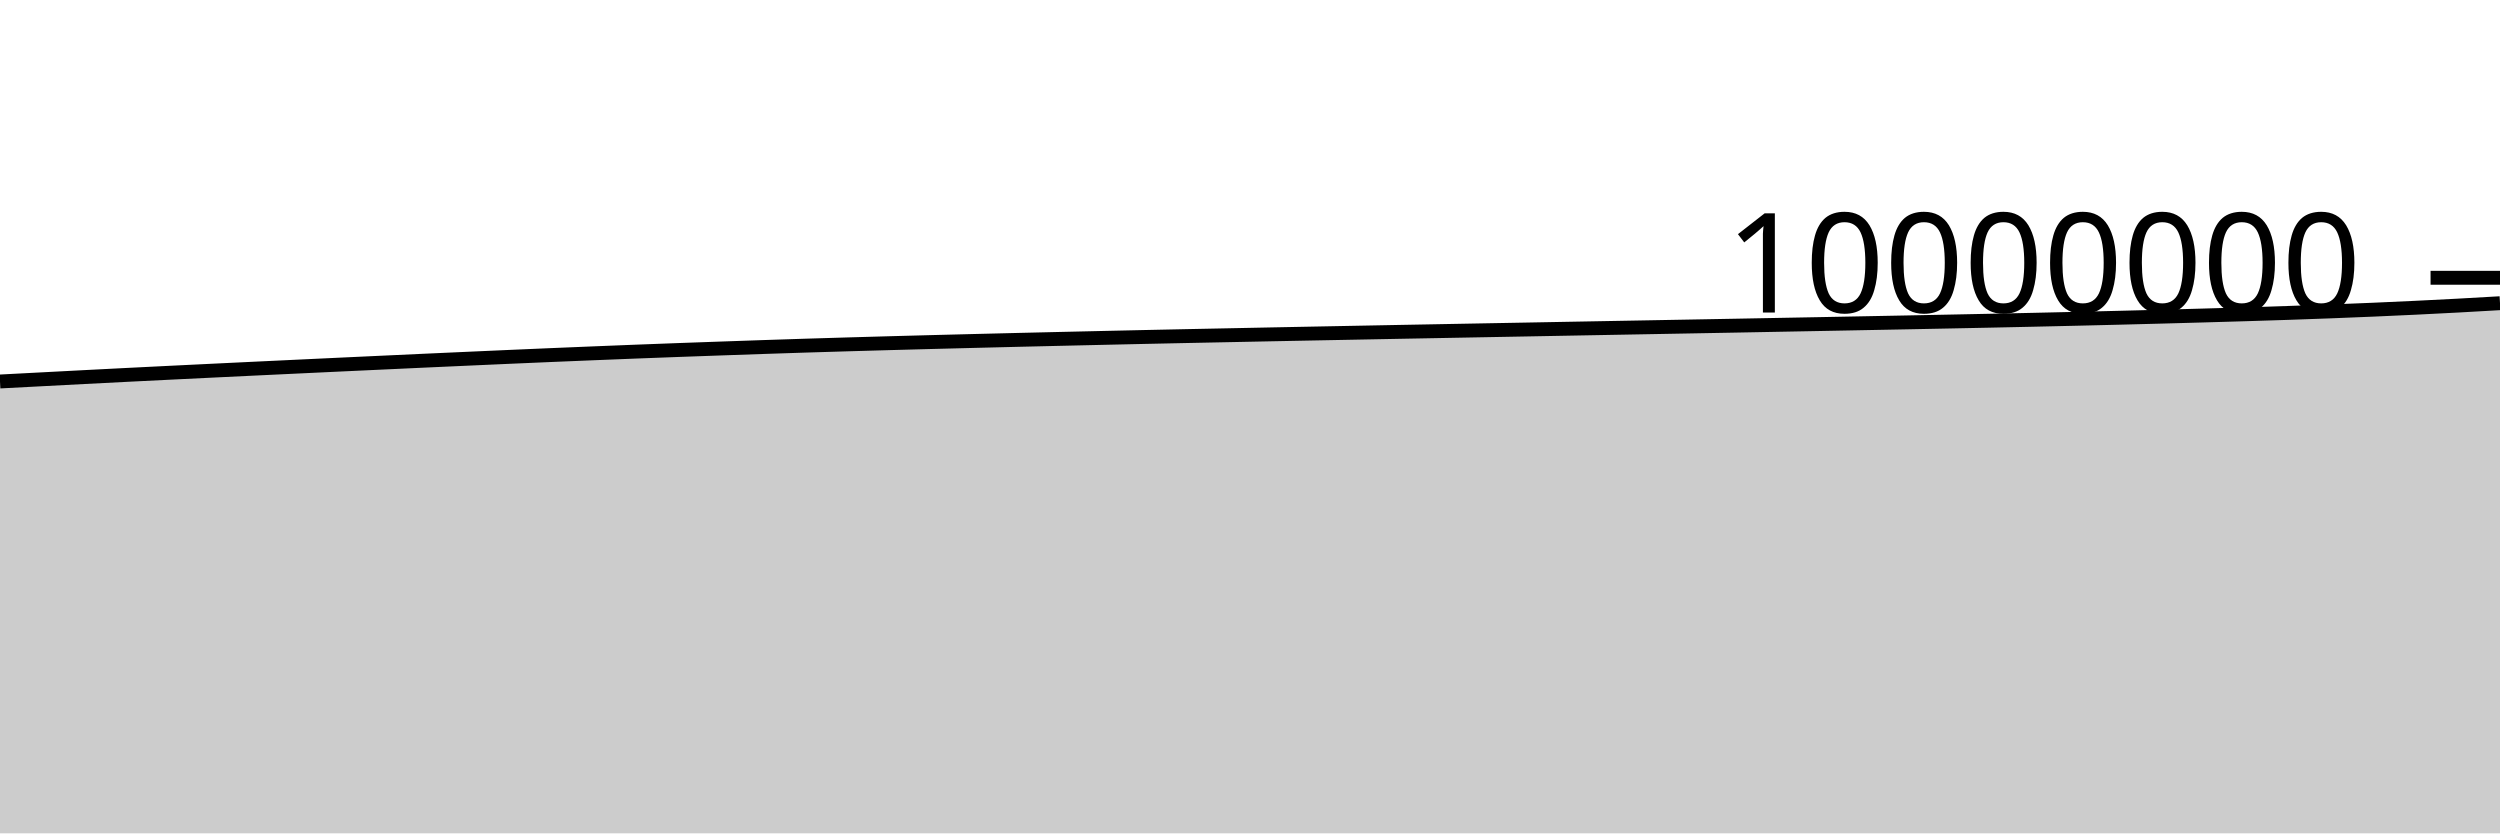
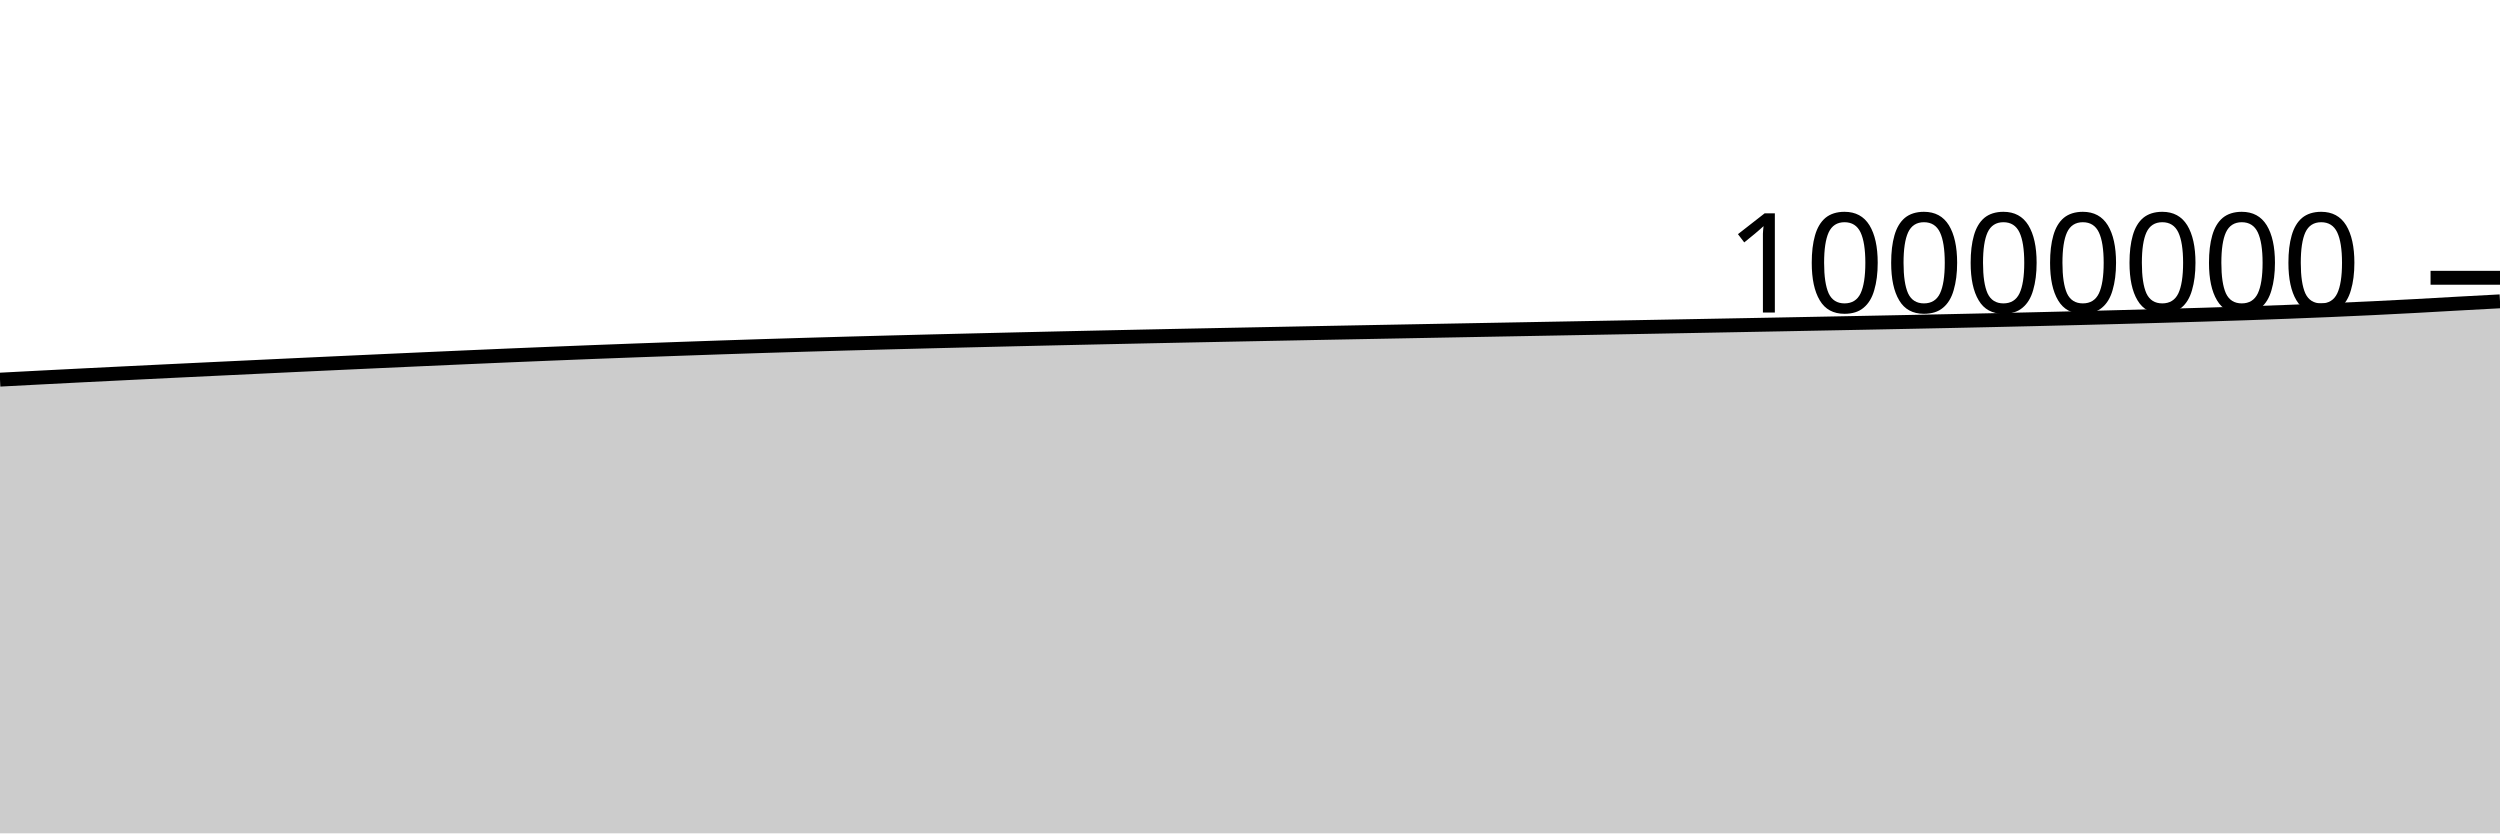
<svg xmlns="http://www.w3.org/2000/svg" viewBox="0 0 180 60">
  <g transform="translate(0,20)">
-     <path class="area" fill="rgba(0, 0, 0, 0.2)" d="M0,7.467C1.017,7.413,2.034,7.36,3.051,7.307C4.068,7.253,5.085,7.199,6.102,7.147C7.119,7.094,8.136,7.042,9.153,6.991C10.169,6.94,11.186,6.889,12.203,6.839C13.22,6.789,14.237,6.739,15.254,6.69C16.271,6.641,17.288,6.592,18.305,6.543C19.322,6.495,20.339,6.446,21.356,6.398C22.373,6.35,23.39,6.301,24.407,6.254C25.424,6.206,26.441,6.159,27.458,6.112C28.475,6.064,29.492,6.018,30.508,5.971C31.525,5.925,32.542,5.879,33.559,5.833C34.576,5.787,35.593,5.742,36.61,5.697C37.627,5.653,38.644,5.609,39.661,5.565C40.678,5.522,41.695,5.48,42.712,5.439C43.729,5.397,44.746,5.357,45.763,5.317C46.78,5.278,47.797,5.239,48.814,5.202C49.831,5.165,50.847,5.129,51.864,5.093C52.881,5.057,53.898,5.021,54.915,4.987C55.932,4.953,56.949,4.919,57.966,4.887C58.983,4.855,60,4.824,61.017,4.795C62.034,4.765,63.051,4.736,64.068,4.708C65.085,4.68,66.102,4.652,67.119,4.626C68.136,4.599,69.153,4.573,70.169,4.548C71.186,4.523,72.203,4.498,73.22,4.473C74.237,4.449,75.254,4.425,76.271,4.401C77.288,4.377,78.305,4.354,79.322,4.331C80.339,4.308,81.356,4.286,82.373,4.263C83.39,4.241,84.407,4.22,85.424,4.198C86.441,4.177,87.458,4.156,88.475,4.136C89.492,4.115,90.508,4.095,91.525,4.074C92.542,4.054,93.559,4.034,94.576,4.014C95.593,3.994,96.61,3.975,97.627,3.955C98.644,3.935,99.661,3.916,100.678,3.896C101.695,3.877,102.712,3.858,103.729,3.839C104.746,3.82,105.763,3.801,106.78,3.782C107.797,3.763,108.814,3.745,109.831,3.726C110.847,3.707,111.864,3.688,112.881,3.669C113.898,3.651,114.915,3.632,115.932,3.613C116.949,3.595,117.966,3.576,118.983,3.557C120,3.538,121.017,3.52,122.034,3.501C123.051,3.482,124.068,3.464,125.085,3.445C126.102,3.426,127.119,3.407,128.136,3.387C129.153,3.368,130.169,3.349,131.186,3.33C132.203,3.31,133.22,3.291,134.237,3.271C135.254,3.251,136.271,3.232,137.288,3.212C138.305,3.192,139.322,3.172,140.339,3.151C141.356,3.131,142.373,3.11,143.39,3.089C144.407,3.067,145.424,3.045,146.441,3.023C147.458,3,148.475,2.977,149.492,2.953C150.508,2.929,151.525,2.904,152.542,2.879C153.559,2.853,154.576,2.827,155.593,2.8C156.61,2.773,157.627,2.744,158.644,2.716C159.661,2.687,160.678,2.658,161.695,2.627C162.712,2.596,163.729,2.564,164.746,2.53C165.763,2.495,166.78,2.459,167.797,2.421C168.814,2.382,169.831,2.341,170.847,2.298C171.864,2.254,172.881,2.208,173.898,2.159C174.915,2.11,175.932,2.059,176.949,2.004C177.966,1.949,178.983,1.89,180,1.831L180,40C178.983,40,177.966,40,176.949,40C175.932,40,174.915,40,173.898,40C172.881,40,171.864,40,170.847,40C169.831,40,168.814,40,167.797,40C166.78,40,165.763,40,164.746,40C163.729,40,162.712,40,161.695,40C160.678,40,159.661,40,158.644,40C157.627,40,156.61,40,155.593,40C154.576,40,153.559,40,152.542,40C151.525,40,150.508,40,149.492,40C148.475,40,147.458,40,146.441,40C145.424,40,144.407,40,143.39,40C142.373,40,141.356,40,140.339,40C139.322,40,138.305,40,137.288,40C136.271,40,135.254,40,134.237,40C133.22,40,132.203,40,131.186,40C130.169,40,129.153,40,128.136,40C127.119,40,126.102,40,125.085,40C124.068,40,123.051,40,122.034,40C121.017,40,120,40,118.983,40C117.966,40,116.949,40,115.932,40C114.915,40,113.898,40,112.881,40C111.864,40,110.847,40,109.831,40C108.814,40,107.797,40,106.78,40C105.763,40,104.746,40,103.729,40C102.712,40,101.695,40,100.678,40C99.661,40,98.644,40,97.627,40C96.61,40,95.593,40,94.576,40C93.559,40,92.542,40,91.525,40C90.508,40,89.492,40,88.475,40C87.458,40,86.441,40,85.424,40C84.407,40,83.39,40,82.373,40C81.356,40,80.339,40,79.322,40C78.305,40,77.288,40,76.271,40C75.254,40,74.237,40,73.22,40C72.203,40,71.186,40,70.169,40C69.153,40,68.136,40,67.119,40C66.102,40,65.085,40,64.068,40C63.051,40,62.034,40,61.017,40C60,40,58.983,40,57.966,40C56.949,40,55.932,40,54.915,40C53.898,40,52.881,40,51.864,40C50.847,40,49.831,40,48.814,40C47.797,40,46.78,40,45.763,40C44.746,40,43.729,40,42.712,40C41.695,40,40.678,40,39.661,40C38.644,40,37.627,40,36.61,40C35.593,40,34.576,40,33.559,40C32.542,40,31.525,40,30.508,40C29.492,40,28.475,40,27.458,40C26.441,40,25.424,40,24.407,40C23.39,40,22.373,40,21.356,40C20.339,40,19.322,40,18.305,40C17.288,40,16.271,40,15.254,40C14.237,40,13.22,40,12.203,40C11.186,40,10.169,40,9.153,40C8.136,40,7.119,40,6.102,40C5.085,40,4.068,40,3.051,40C2.034,40,1.017,40,0,40Z" />
-     <path class="line" stroke="black" fill="none" d="M0,7.467C1.017,7.413,2.034,7.36,3.051,7.307C4.068,7.253,5.085,7.199,6.102,7.147C7.119,7.094,8.136,7.042,9.153,6.991C10.169,6.94,11.186,6.889,12.203,6.839C13.22,6.789,14.237,6.739,15.254,6.69C16.271,6.641,17.288,6.592,18.305,6.543C19.322,6.495,20.339,6.446,21.356,6.398C22.373,6.35,23.39,6.301,24.407,6.254C25.424,6.206,26.441,6.159,27.458,6.112C28.475,6.064,29.492,6.018,30.508,5.971C31.525,5.925,32.542,5.879,33.559,5.833C34.576,5.787,35.593,5.742,36.61,5.697C37.627,5.653,38.644,5.609,39.661,5.565C40.678,5.522,41.695,5.48,42.712,5.439C43.729,5.397,44.746,5.357,45.763,5.317C46.78,5.278,47.797,5.239,48.814,5.202C49.831,5.165,50.847,5.129,51.864,5.093C52.881,5.057,53.898,5.021,54.915,4.987C55.932,4.953,56.949,4.919,57.966,4.887C58.983,4.855,60,4.824,61.017,4.795C62.034,4.765,63.051,4.736,64.068,4.708C65.085,4.68,66.102,4.652,67.119,4.626C68.136,4.599,69.153,4.573,70.169,4.548C71.186,4.523,72.203,4.498,73.22,4.473C74.237,4.449,75.254,4.425,76.271,4.401C77.288,4.377,78.305,4.354,79.322,4.331C80.339,4.308,81.356,4.286,82.373,4.263C83.39,4.241,84.407,4.22,85.424,4.198C86.441,4.177,87.458,4.156,88.475,4.136C89.492,4.115,90.508,4.095,91.525,4.074C92.542,4.054,93.559,4.034,94.576,4.014C95.593,3.994,96.61,3.975,97.627,3.955C98.644,3.935,99.661,3.916,100.678,3.896C101.695,3.877,102.712,3.858,103.729,3.839C104.746,3.82,105.763,3.801,106.78,3.782C107.797,3.763,108.814,3.745,109.831,3.726C110.847,3.707,111.864,3.688,112.881,3.669C113.898,3.651,114.915,3.632,115.932,3.613C116.949,3.595,117.966,3.576,118.983,3.557C120,3.538,121.017,3.52,122.034,3.501C123.051,3.482,124.068,3.464,125.085,3.445C126.102,3.426,127.119,3.407,128.136,3.387C129.153,3.368,130.169,3.349,131.186,3.33C132.203,3.31,133.22,3.291,134.237,3.271C135.254,3.251,136.271,3.232,137.288,3.212C138.305,3.192,139.322,3.172,140.339,3.151C141.356,3.131,142.373,3.11,143.39,3.089C144.407,3.067,145.424,3.045,146.441,3.023C147.458,3,148.475,2.977,149.492,2.953C150.508,2.929,151.525,2.904,152.542,2.879C153.559,2.853,154.576,2.827,155.593,2.8C156.61,2.773,157.627,2.744,158.644,2.716C159.661,2.687,160.678,2.658,161.695,2.627C162.712,2.596,163.729,2.564,164.746,2.53C165.763,2.495,166.78,2.459,167.797,2.421C168.814,2.382,169.831,2.341,170.847,2.298C171.864,2.254,172.881,2.208,173.898,2.159C174.915,2.11,175.932,2.059,176.949,2.004C177.966,1.949,178.983,1.89,180,1.831" />
+     <path class="area" fill="rgba(0, 0, 0, 0.2)" d="M0,7.334C1.017,7.28,2.034,7.227,3.051,7.174C4.068,7.122,5.085,7.07,6.102,7.018C7.119,6.967,8.136,6.917,9.153,6.867C10.169,6.816,11.186,6.767,12.203,6.718C13.22,6.669,14.237,6.62,15.254,6.571C16.271,6.522,17.288,6.474,18.305,6.426C19.322,6.377,20.339,6.329,21.356,6.281C22.373,6.234,23.39,6.186,24.407,6.139C25.424,6.092,26.441,6.045,27.458,5.999C28.475,5.953,29.492,5.906,30.508,5.861C31.525,5.815,32.542,5.77,33.559,5.725C34.576,5.68,35.593,5.636,36.61,5.593C37.627,5.55,38.644,5.508,39.661,5.467C40.678,5.425,41.695,5.385,42.712,5.345C43.729,5.306,44.746,5.267,45.763,5.23C46.78,5.193,47.797,5.157,48.814,5.121C49.831,5.085,50.847,5.049,51.864,5.015C52.881,4.981,53.898,4.947,54.915,4.915C55.932,4.883,56.949,4.853,57.966,4.823C58.983,4.793,60,4.764,61.017,4.736C62.034,4.708,63.051,4.681,64.068,4.654C65.085,4.627,66.102,4.602,67.119,4.576C68.136,4.551,69.153,4.526,70.169,4.502C71.186,4.477,72.203,4.453,73.22,4.429C74.237,4.405,75.254,4.382,76.271,4.359C77.288,4.336,78.305,4.314,79.322,4.292C80.339,4.27,81.356,4.248,82.373,4.227C83.39,4.205,84.407,4.185,85.424,4.164C86.441,4.143,87.458,4.123,88.475,4.103C89.492,4.083,90.508,4.063,91.525,4.043C92.542,4.023,93.559,4.003,94.576,3.983C95.593,3.964,96.61,3.944,97.627,3.925C98.644,3.906,99.661,3.887,100.678,3.868C101.695,3.849,102.712,3.83,103.729,3.811C104.746,3.792,105.763,3.773,106.78,3.754C107.797,3.736,108.814,3.717,109.831,3.698C110.847,3.679,111.864,3.661,112.881,3.642C113.898,3.623,114.915,3.605,115.932,3.586C116.949,3.567,117.966,3.549,118.983,3.53C120,3.511,121.017,3.492,122.034,3.473C123.051,3.454,124.068,3.435,125.085,3.416C126.102,3.397,127.119,3.378,128.136,3.359C129.153,3.339,130.169,3.319,131.186,3.3C132.203,3.28,133.22,3.26,134.237,3.241C135.254,3.221,136.271,3.201,137.288,3.18C138.305,3.16,139.322,3.139,140.339,3.118C141.356,3.096,142.373,3.074,143.39,3.052C144.407,3.029,145.424,3.006,146.441,2.982C147.458,2.958,148.475,2.933,149.492,2.908C150.508,2.882,151.525,2.856,152.542,2.829C153.559,2.802,154.576,2.773,155.593,2.745C156.61,2.716,157.627,2.688,158.644,2.657C159.661,2.626,160.678,2.593,161.695,2.559C162.712,2.524,163.729,2.489,164.746,2.45C165.763,2.411,166.78,2.371,167.797,2.327C168.814,2.283,169.831,2.238,170.847,2.189C171.864,2.14,172.881,2.088,173.898,2.033C174.915,1.979,175.932,1.917,176.949,1.861C177.966,1.804,178.983,1.75,180,1.696L180,40C178.983,40,177.966,40,176.949,40C175.932,40,174.915,40,173.898,40C172.881,40,171.864,40,170.847,40C169.831,40,168.814,40,167.797,40C166.78,40,165.763,40,164.746,40C163.729,40,162.712,40,161.695,40C160.678,40,159.661,40,158.644,40C157.627,40,156.61,40,155.593,40C154.576,40,153.559,40,152.542,40C151.525,40,150.508,40,149.492,40C148.475,40,147.458,40,146.441,40C145.424,40,144.407,40,143.39,40C142.373,40,141.356,40,140.339,40C139.322,40,138.305,40,137.288,40C136.271,40,135.254,40,134.237,40C133.22,40,132.203,40,131.186,40C130.169,40,129.153,40,128.136,40C127.119,40,126.102,40,125.085,40C124.068,40,123.051,40,122.034,40C121.017,40,120,40,118.983,40C117.966,40,116.949,40,115.932,40C114.915,40,113.898,40,112.881,40C111.864,40,110.847,40,109.831,40C108.814,40,107.797,40,106.78,40C105.763,40,104.746,40,103.729,40C102.712,40,101.695,40,100.678,40C99.661,40,98.644,40,97.627,40C96.61,40,95.593,40,94.576,40C93.559,40,92.542,40,91.525,40C90.508,40,89.492,40,88.475,40C87.458,40,86.441,40,85.424,40C84.407,40,83.39,40,82.373,40C81.356,40,80.339,40,79.322,40C78.305,40,77.288,40,76.271,40C75.254,40,74.237,40,73.22,40C72.203,40,71.186,40,70.169,40C69.153,40,68.136,40,67.119,40C66.102,40,65.085,40,64.068,40C63.051,40,62.034,40,61.017,40C60,40,58.983,40,57.966,40C56.949,40,55.932,40,54.915,40C53.898,40,52.881,40,51.864,40C50.847,40,49.831,40,48.814,40C47.797,40,46.78,40,45.763,40C44.746,40,43.729,40,42.712,40C41.695,40,40.678,40,39.661,40C38.644,40,37.627,40,36.61,40C35.593,40,34.576,40,33.559,40C32.542,40,31.525,40,30.508,40C29.492,40,28.475,40,27.458,40C26.441,40,25.424,40,24.407,40C23.39,40,22.373,40,21.356,40C20.339,40,19.322,40,18.305,40C17.288,40,16.271,40,15.254,40C14.237,40,13.22,40,12.203,40C11.186,40,10.169,40,9.153,40C8.136,40,7.119,40,6.102,40C5.085,40,4.068,40,3.051,40C2.034,40,1.017,40,0,40Z" />
+     <path class="line" stroke="black" fill="none" d="M0,7.334C1.017,7.28,2.034,7.227,3.051,7.174C4.068,7.122,5.085,7.07,6.102,7.018C7.119,6.967,8.136,6.917,9.153,6.867C10.169,6.816,11.186,6.767,12.203,6.718C13.22,6.669,14.237,6.62,15.254,6.571C16.271,6.522,17.288,6.474,18.305,6.426C19.322,6.377,20.339,6.329,21.356,6.281C22.373,6.234,23.39,6.186,24.407,6.139C25.424,6.092,26.441,6.045,27.458,5.999C28.475,5.953,29.492,5.906,30.508,5.861C31.525,5.815,32.542,5.77,33.559,5.725C34.576,5.68,35.593,5.636,36.61,5.593C37.627,5.55,38.644,5.508,39.661,5.467C40.678,5.425,41.695,5.385,42.712,5.345C43.729,5.306,44.746,5.267,45.763,5.23C46.78,5.193,47.797,5.157,48.814,5.121C49.831,5.085,50.847,5.049,51.864,5.015C52.881,4.981,53.898,4.947,54.915,4.915C55.932,4.883,56.949,4.853,57.966,4.823C58.983,4.793,60,4.764,61.017,4.736C62.034,4.708,63.051,4.681,64.068,4.654C65.085,4.627,66.102,4.602,67.119,4.576C68.136,4.551,69.153,4.526,70.169,4.502C71.186,4.477,72.203,4.453,73.22,4.429C74.237,4.405,75.254,4.382,76.271,4.359C77.288,4.336,78.305,4.314,79.322,4.292C80.339,4.27,81.356,4.248,82.373,4.227C83.39,4.205,84.407,4.185,85.424,4.164C86.441,4.143,87.458,4.123,88.475,4.103C89.492,4.083,90.508,4.063,91.525,4.043C92.542,4.023,93.559,4.003,94.576,3.983C95.593,3.964,96.61,3.944,97.627,3.925C98.644,3.906,99.661,3.887,100.678,3.868C101.695,3.849,102.712,3.83,103.729,3.811C104.746,3.792,105.763,3.773,106.78,3.754C107.797,3.736,108.814,3.717,109.831,3.698C110.847,3.679,111.864,3.661,112.881,3.642C113.898,3.623,114.915,3.605,115.932,3.586C116.949,3.567,117.966,3.549,118.983,3.53C120,3.511,121.017,3.492,122.034,3.473C123.051,3.454,124.068,3.435,125.085,3.416C126.102,3.397,127.119,3.378,128.136,3.359C129.153,3.339,130.169,3.319,131.186,3.3C132.203,3.28,133.22,3.26,134.237,3.241C135.254,3.221,136.271,3.201,137.288,3.18C138.305,3.16,139.322,3.139,140.339,3.118C141.356,3.096,142.373,3.074,143.39,3.052C144.407,3.029,145.424,3.006,146.441,2.982C147.458,2.958,148.475,2.933,149.492,2.908C150.508,2.882,151.525,2.856,152.542,2.829C153.559,2.802,154.576,2.773,155.593,2.745C156.61,2.716,157.627,2.688,158.644,2.657C159.661,2.626,160.678,2.593,161.695,2.559C162.712,2.524,163.729,2.489,164.746,2.45C165.763,2.411,166.78,2.371,167.797,2.327C168.814,2.283,169.831,2.238,170.847,2.189C171.864,2.14,172.881,2.088,173.898,2.033C174.915,1.979,175.932,1.917,176.949,1.861C177.966,1.804,178.983,1.75,180,1.696" />
    <path class="axis-ceiling" stroke-width="1" stroke="black" fill="none" d="M175,0L180,0" />
    <text class="axis-ceiling-label" font-family="sans-serif" text-anchor="end" font-size="10px" x="170" y="2.5">10000000</text>
  </g>
</svg>
